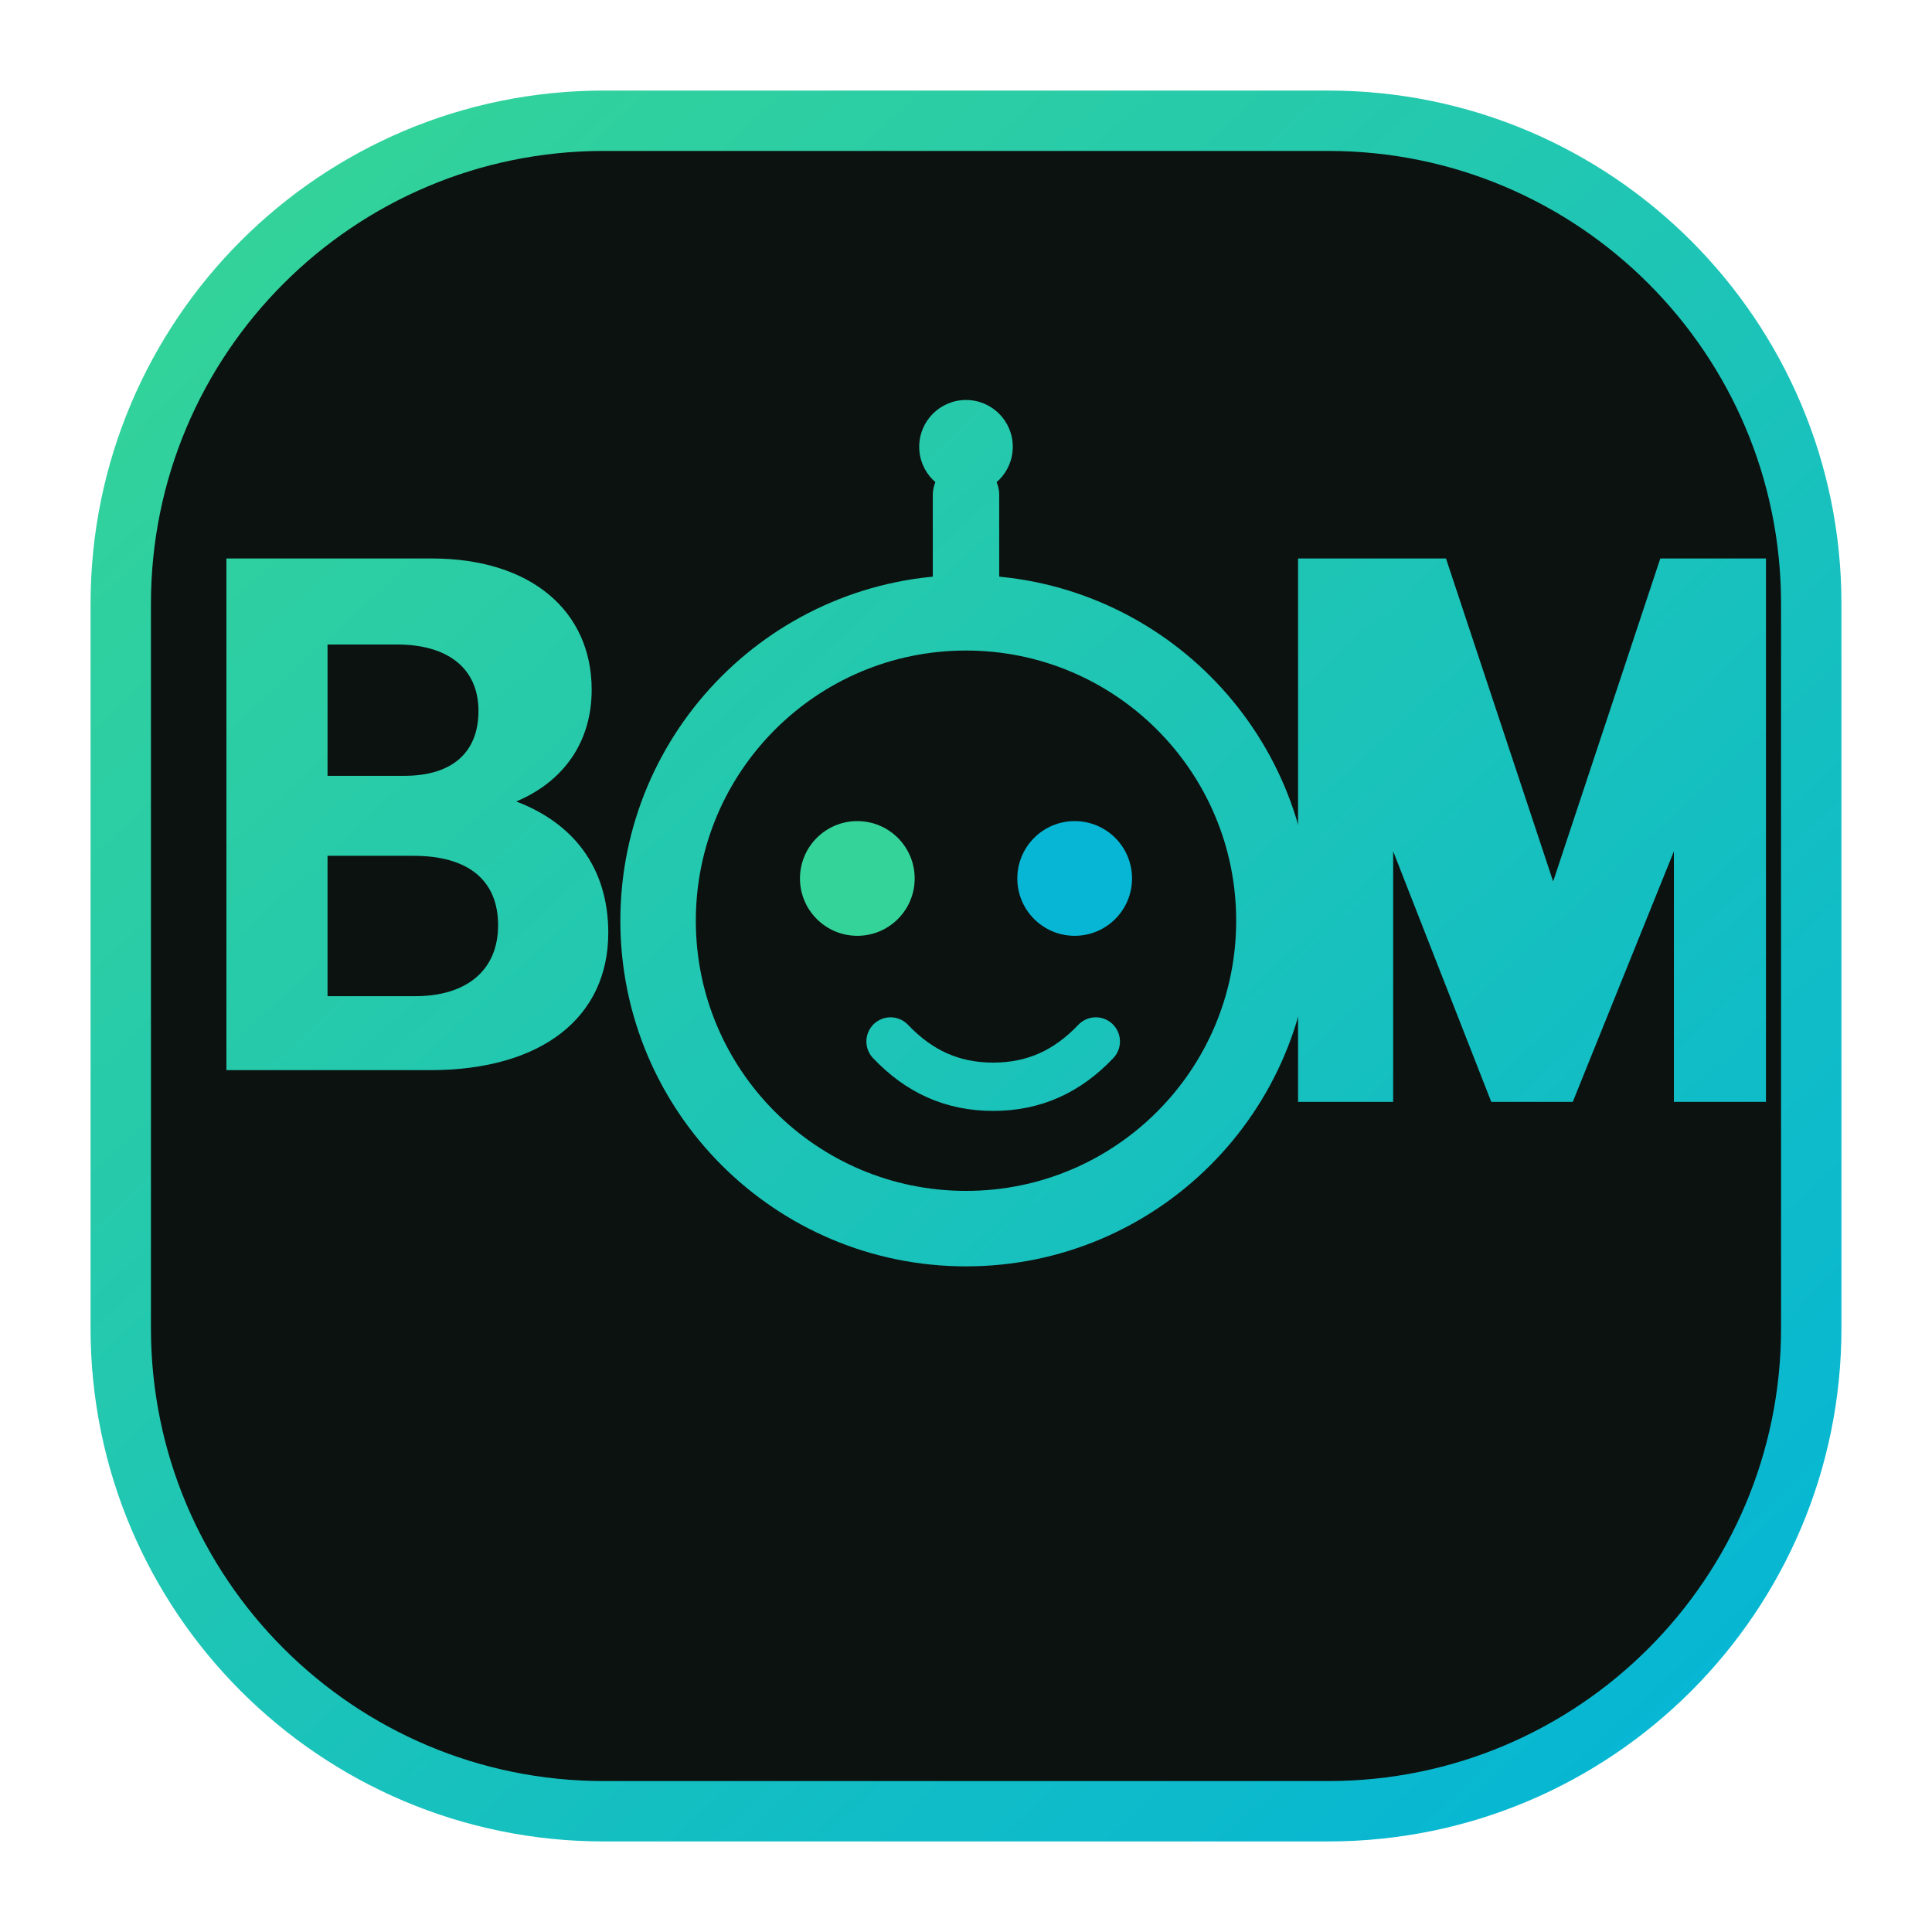
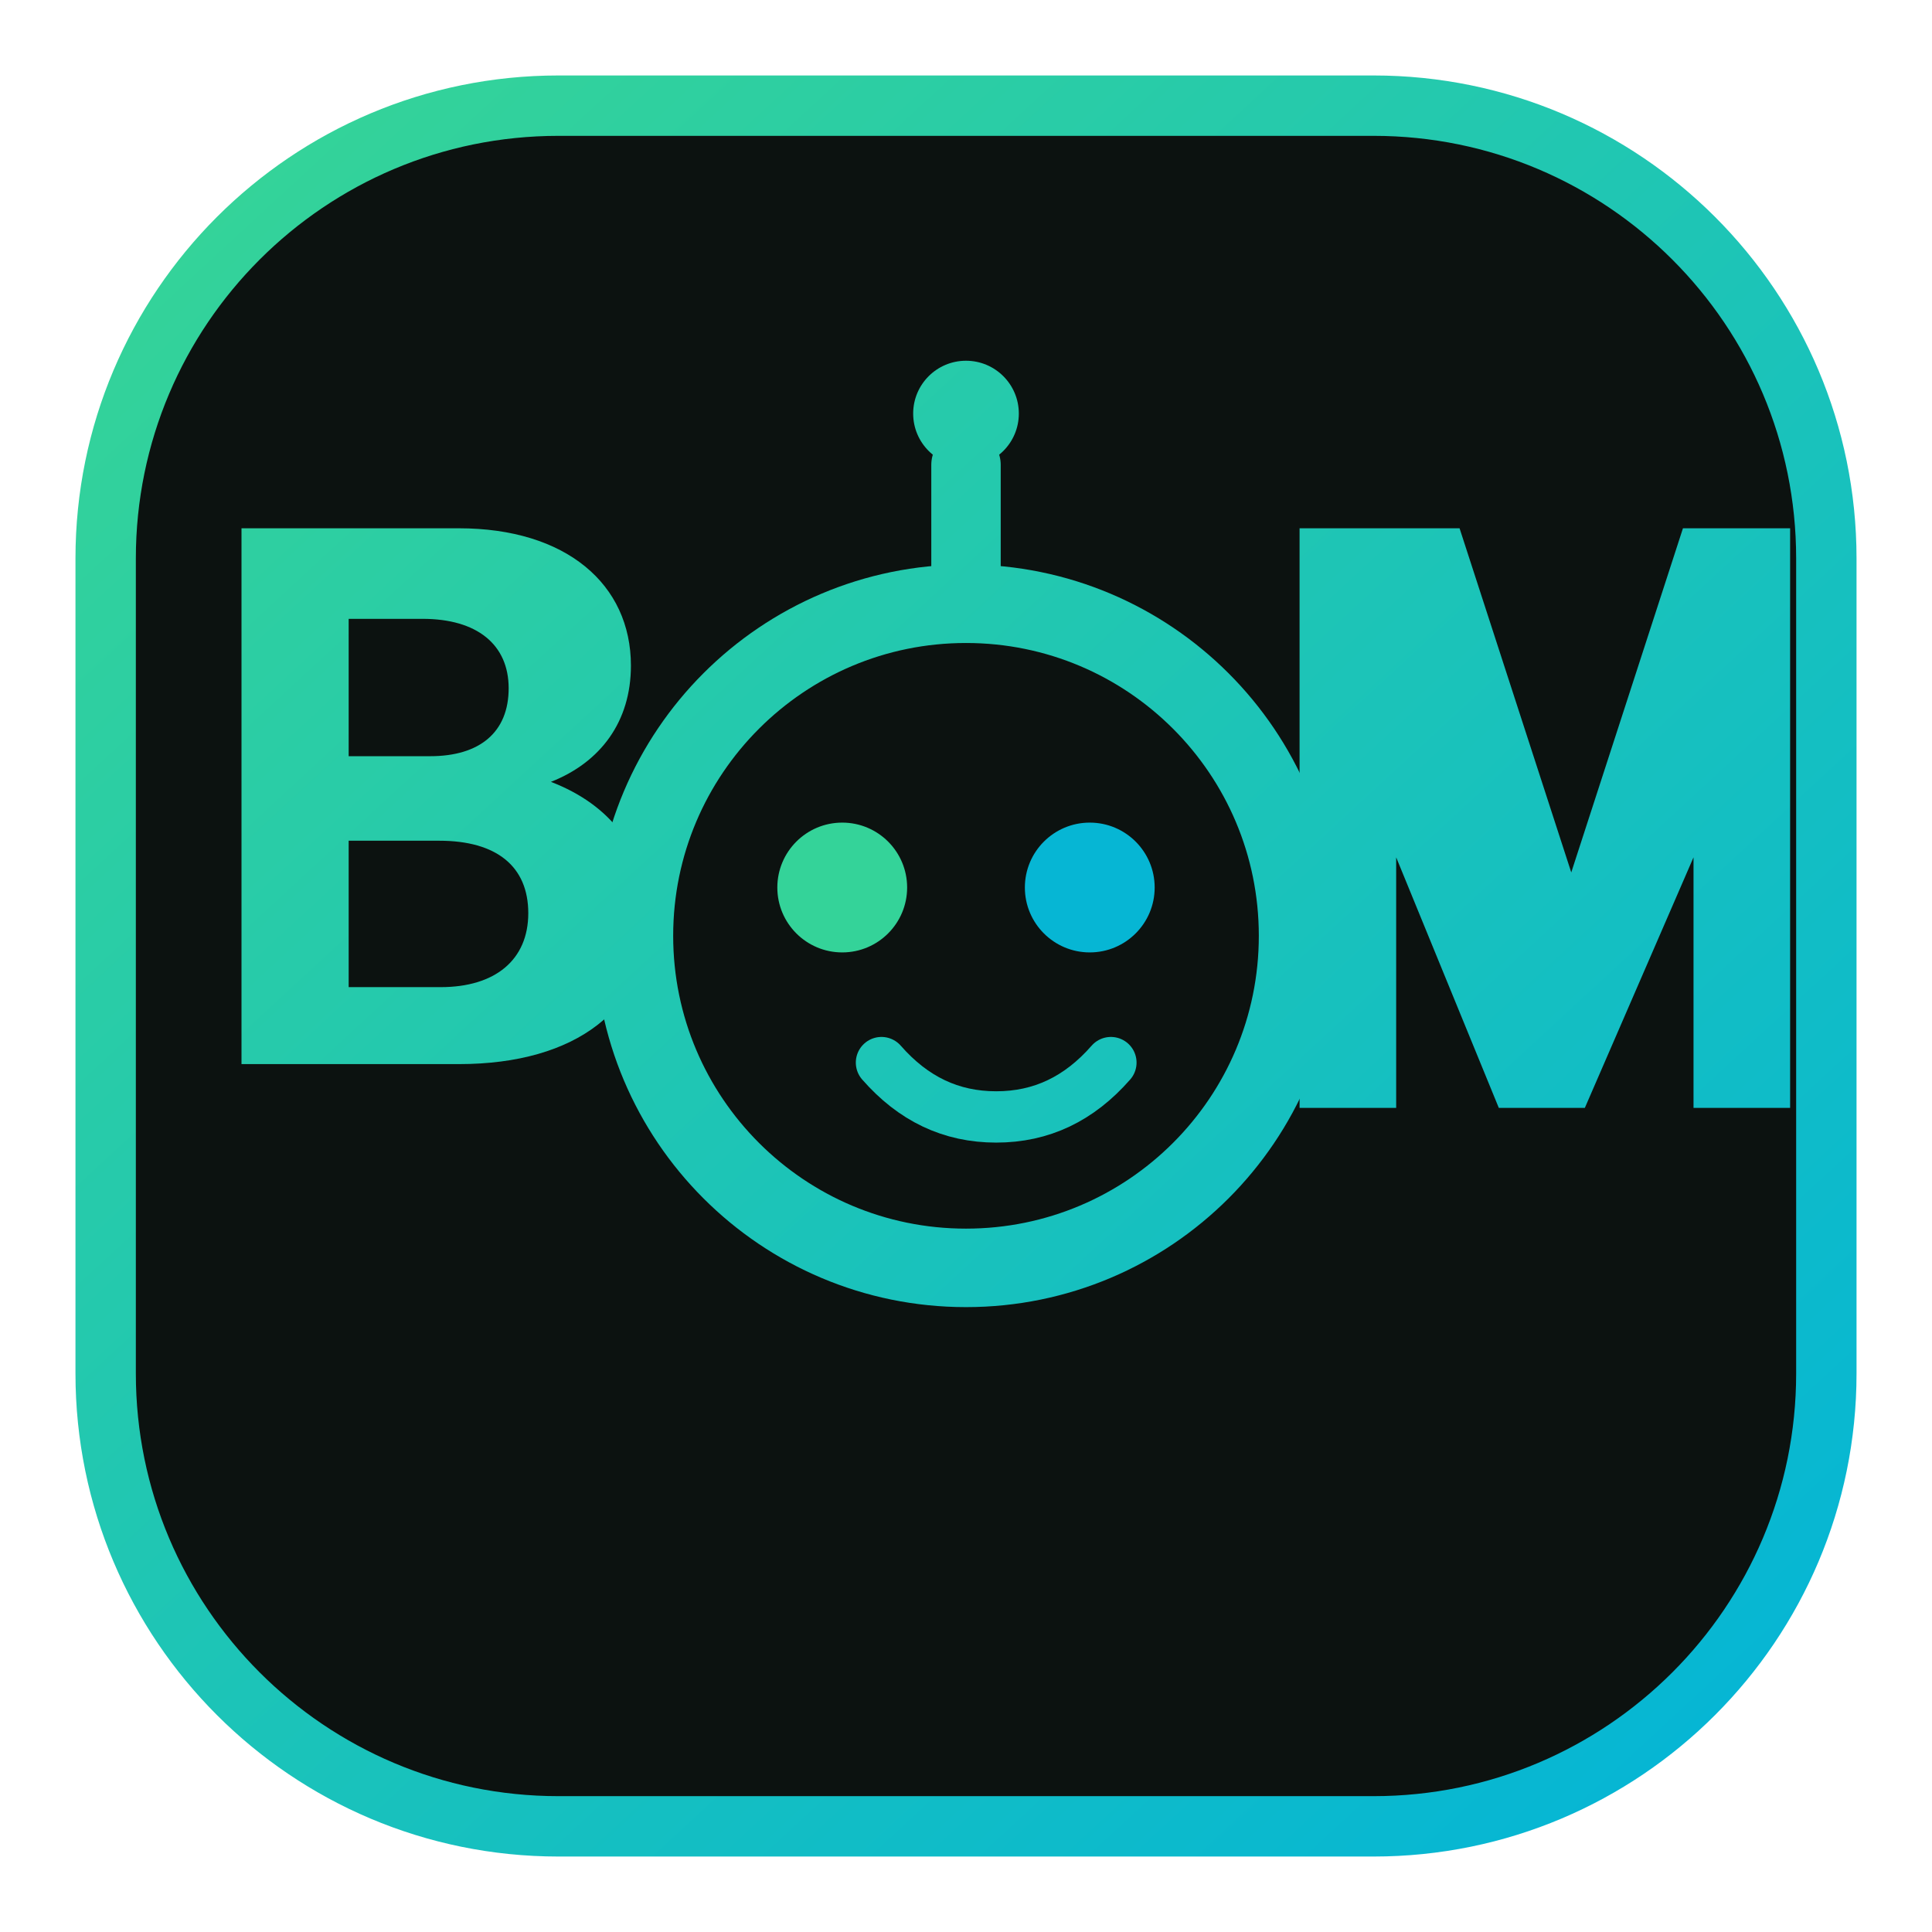
<svg xmlns="http://www.w3.org/2000/svg" viewBox="0 0 64 64" role="img" aria-label="agent-bom mark">
  <defs>
    <linearGradient id="abm" x1="8" y1="6" x2="56" y2="58" gradientUnits="userSpaceOnUse">
      <stop offset="0%" stop-color="#34d399" />
      <stop offset="100%" stop-color="#06b6d4" />
    </linearGradient>
  </defs>
-   <rect x="4" y="4" width="56" height="56" rx="16" fill="#0c1210" stroke="url(#abm)" stroke-width="2" />
-   <path fill="url(#abm)" d="M7.5 18.5h6.8c3.3 0 5.3 1.75 5.3 4.35 0 1.75-.95 3.05-2.5 3.7 1.85.7 3.05 2.15 3.05 4.35 0 2.8-2.2 4.55-5.9 4.55H7.5V18.5zm3.35 2.85v4.35h2.55c1.55 0 2.45-.75 2.45-2.15s-1-2.2-2.7-2.2h-2.3zm0 7v4.65h2.9c1.7 0 2.75-.85 2.75-2.35s-1-2.3-2.8-2.3h-2.85z" />
-   <circle cx="32" cy="30.5" r="10.2" fill="none" stroke="url(#abm)" stroke-width="2.5" />
-   <circle cx="28.4" cy="29.1" r="1.9" fill="#34d399" />
-   <circle cx="35.6" cy="29.1" r="1.9" fill="#06b6d4" />
-   <path d="M29.5 34.5c.95 1 2.05 1.5 3.4 1.5s2.45-.5 3.4-1.5" fill="none" stroke="url(#abm)" stroke-width="1.6" stroke-linecap="round" />
-   <path d="M32 20.3V16.4" stroke="url(#abm)" stroke-width="2.2" stroke-linecap="round" />
-   <circle cx="32" cy="14.8" r="1.55" fill="url(#abm)" />
-   <path fill="url(#abm)" d="M44.5 18.5h3.4l3.55 10.7 3.55-10.7H58.5v18h-3.05V28.2L52.1 36.5h-2.7l-3.25-8.3V36.5H43V18.5h1.5z" />
+   <rect x="3.5" y="3.5" width="57" height="57" rx="15" fill="#0c1210" stroke="url(#abm)" stroke-width="2" />
+   <path fill="url(#abm)" d="M8 17.5h7.2c3.55 0 5.7 1.85 5.7 4.55 0 1.85-1 3.2-2.65 3.85 1.95.75 3.2 2.25 3.2 4.55 0 2.95-2.35 4.8-6.25 4.8H8V17.5zm3.55 3v4.55h2.7c1.65 0 2.6-.8 2.6-2.25s-1.05-2.3-2.85-2.3h-2.45zm0 7.35v4.85h3.05c1.8 0 2.9-.9 2.9-2.45s-1.05-2.4-2.95-2.4H11.55z" />
+   <circle cx="32" cy="31" r="11" fill="none" stroke="url(#abm)" stroke-width="2.6" />
+   <circle cx="27.9" cy="29.4" r="2.15" fill="#34d399" />
+   <circle cx="36.1" cy="29.4" r="2.15" fill="#06b6d4" />
+   <path d="M29.2 35.2c1.05 1.2 2.3 1.8 3.8 1.8s2.75-.6 3.8-1.8" fill="none" stroke="url(#abm)" stroke-width="1.7" stroke-linecap="round" />
+   <path d="M32 20V15.4" stroke="url(#abm)" stroke-width="2.3" stroke-linecap="round" />
+   <circle cx="32" cy="13.7" r="1.75" fill="url(#abm)" />
+   <path fill="url(#abm)" d="M44.8 17.5h3.55l3.7 11.4 3.7-11.4H59.3v19.2h-3.2V28.4L52.5 36.7h-2.85l-3.4-8.3v8.3h-3.2V17.5h1.75z" />
</svg>
